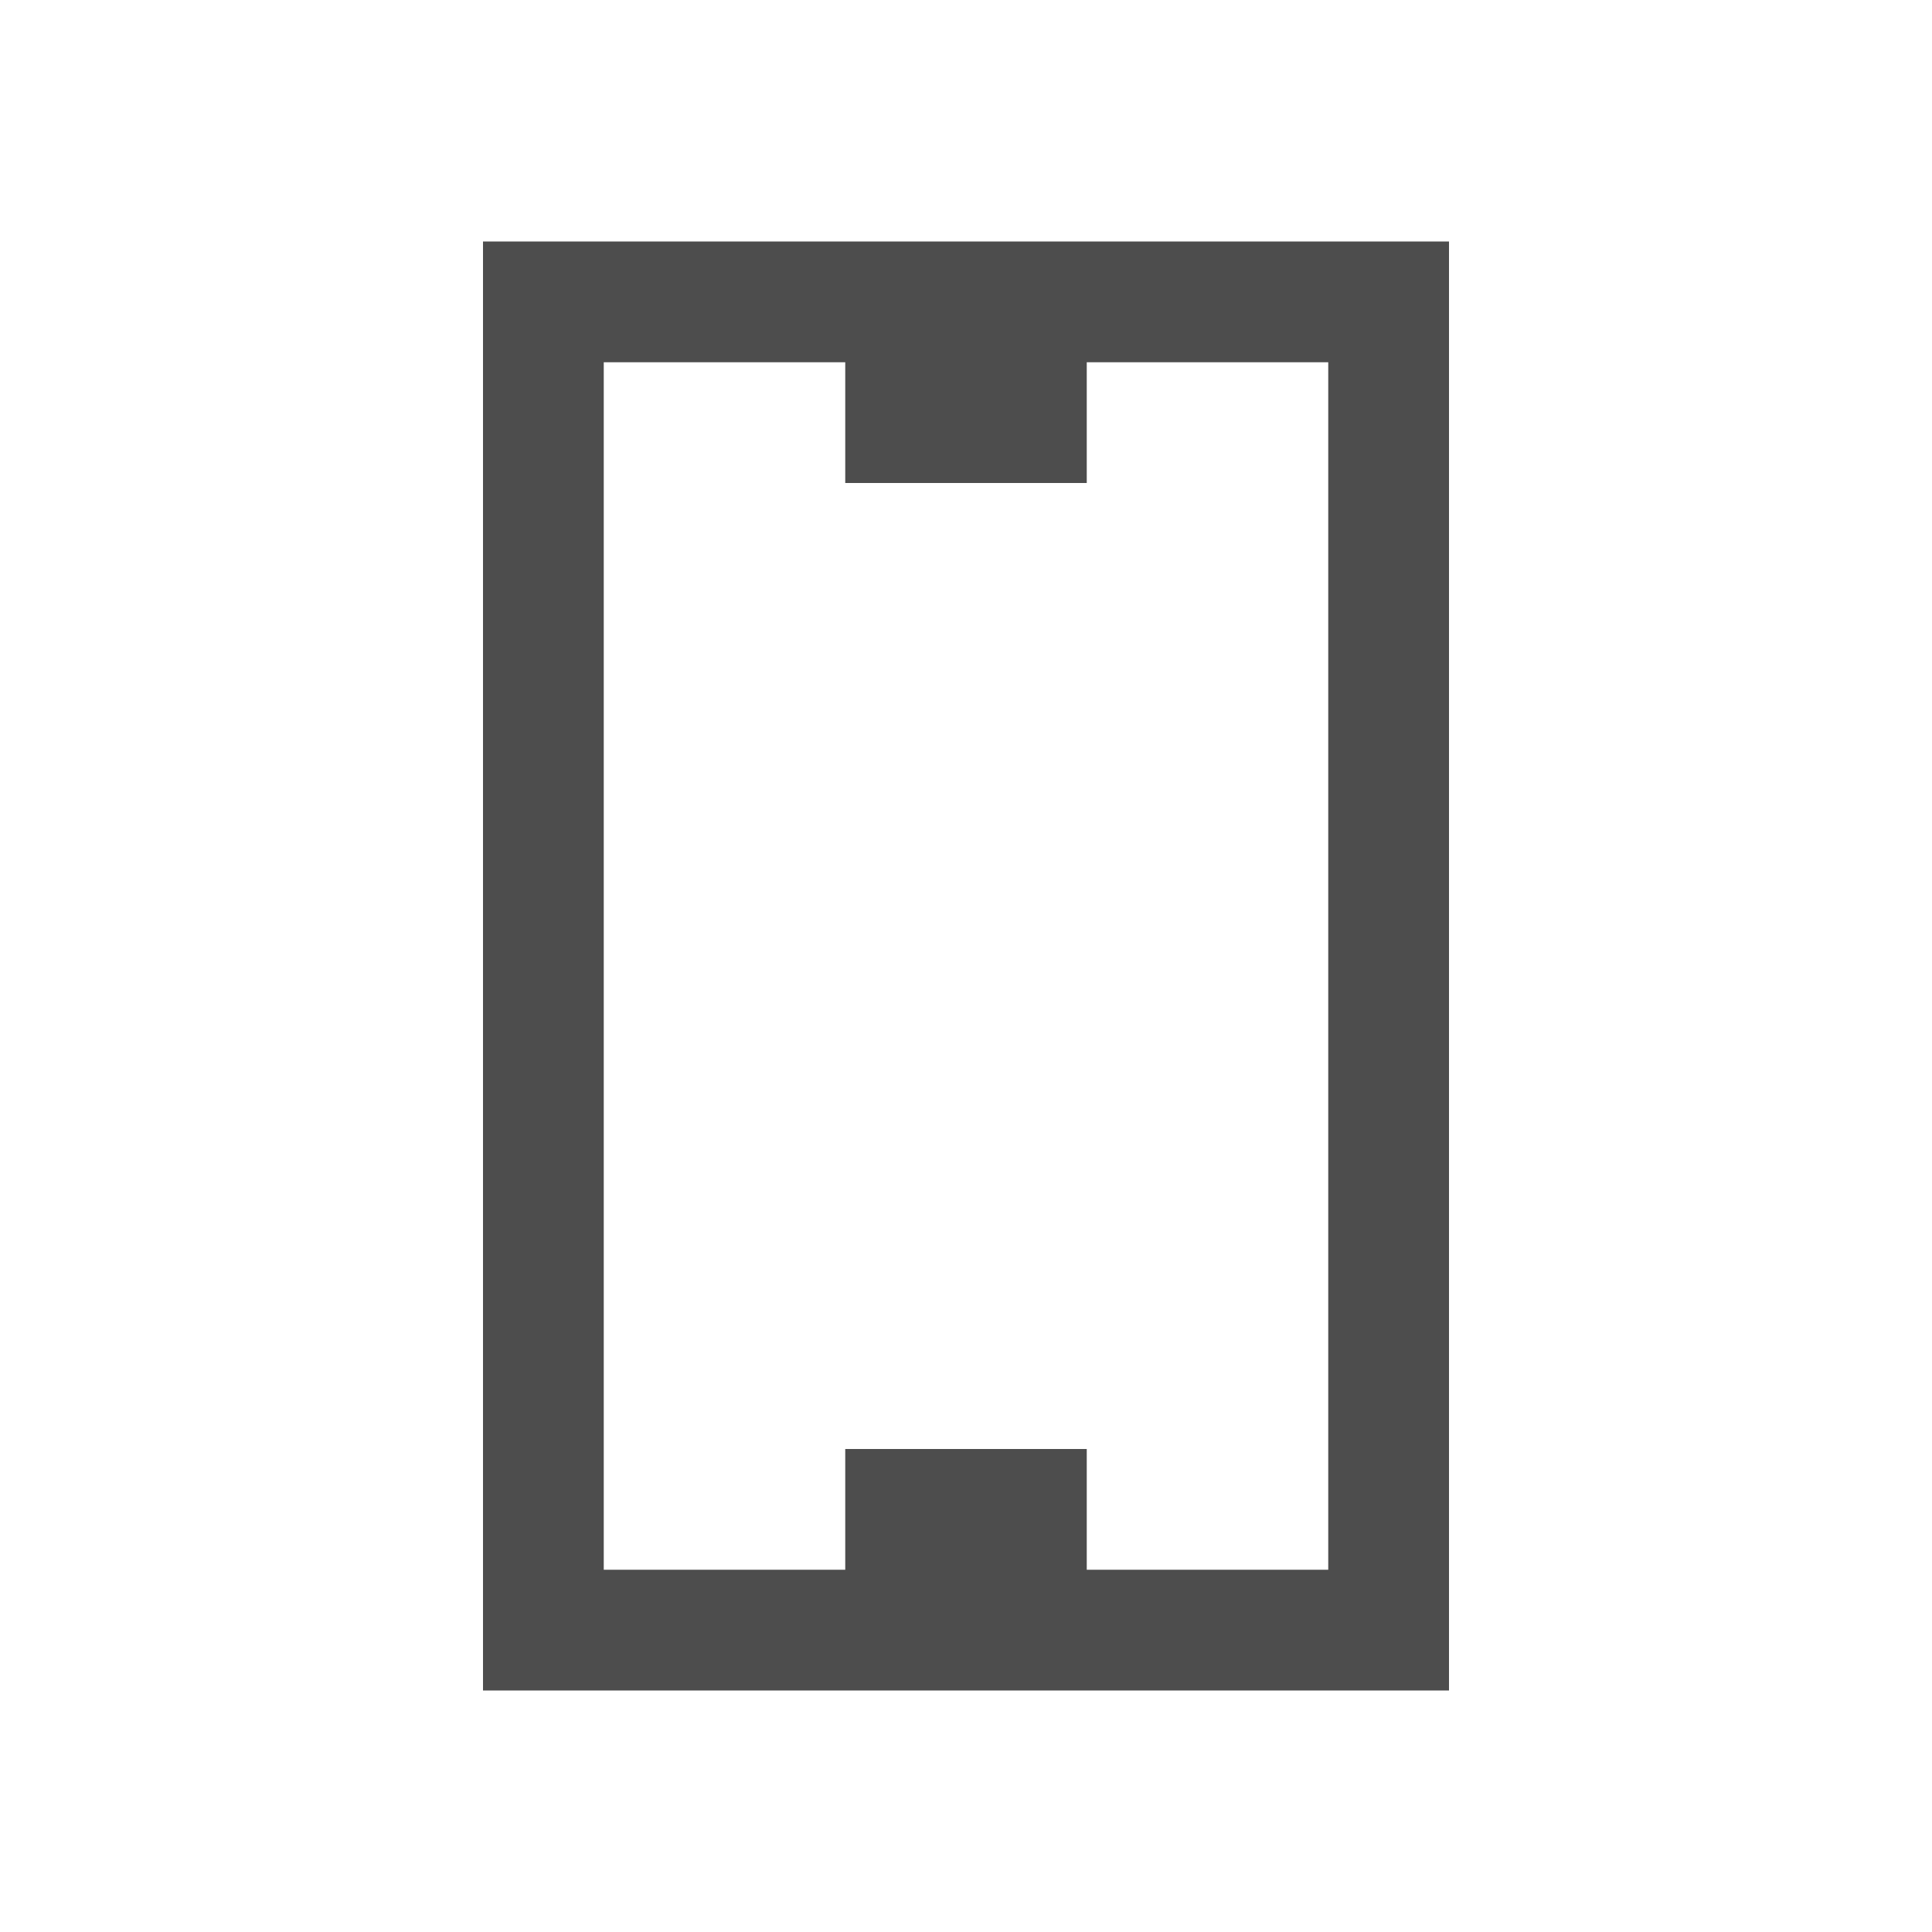
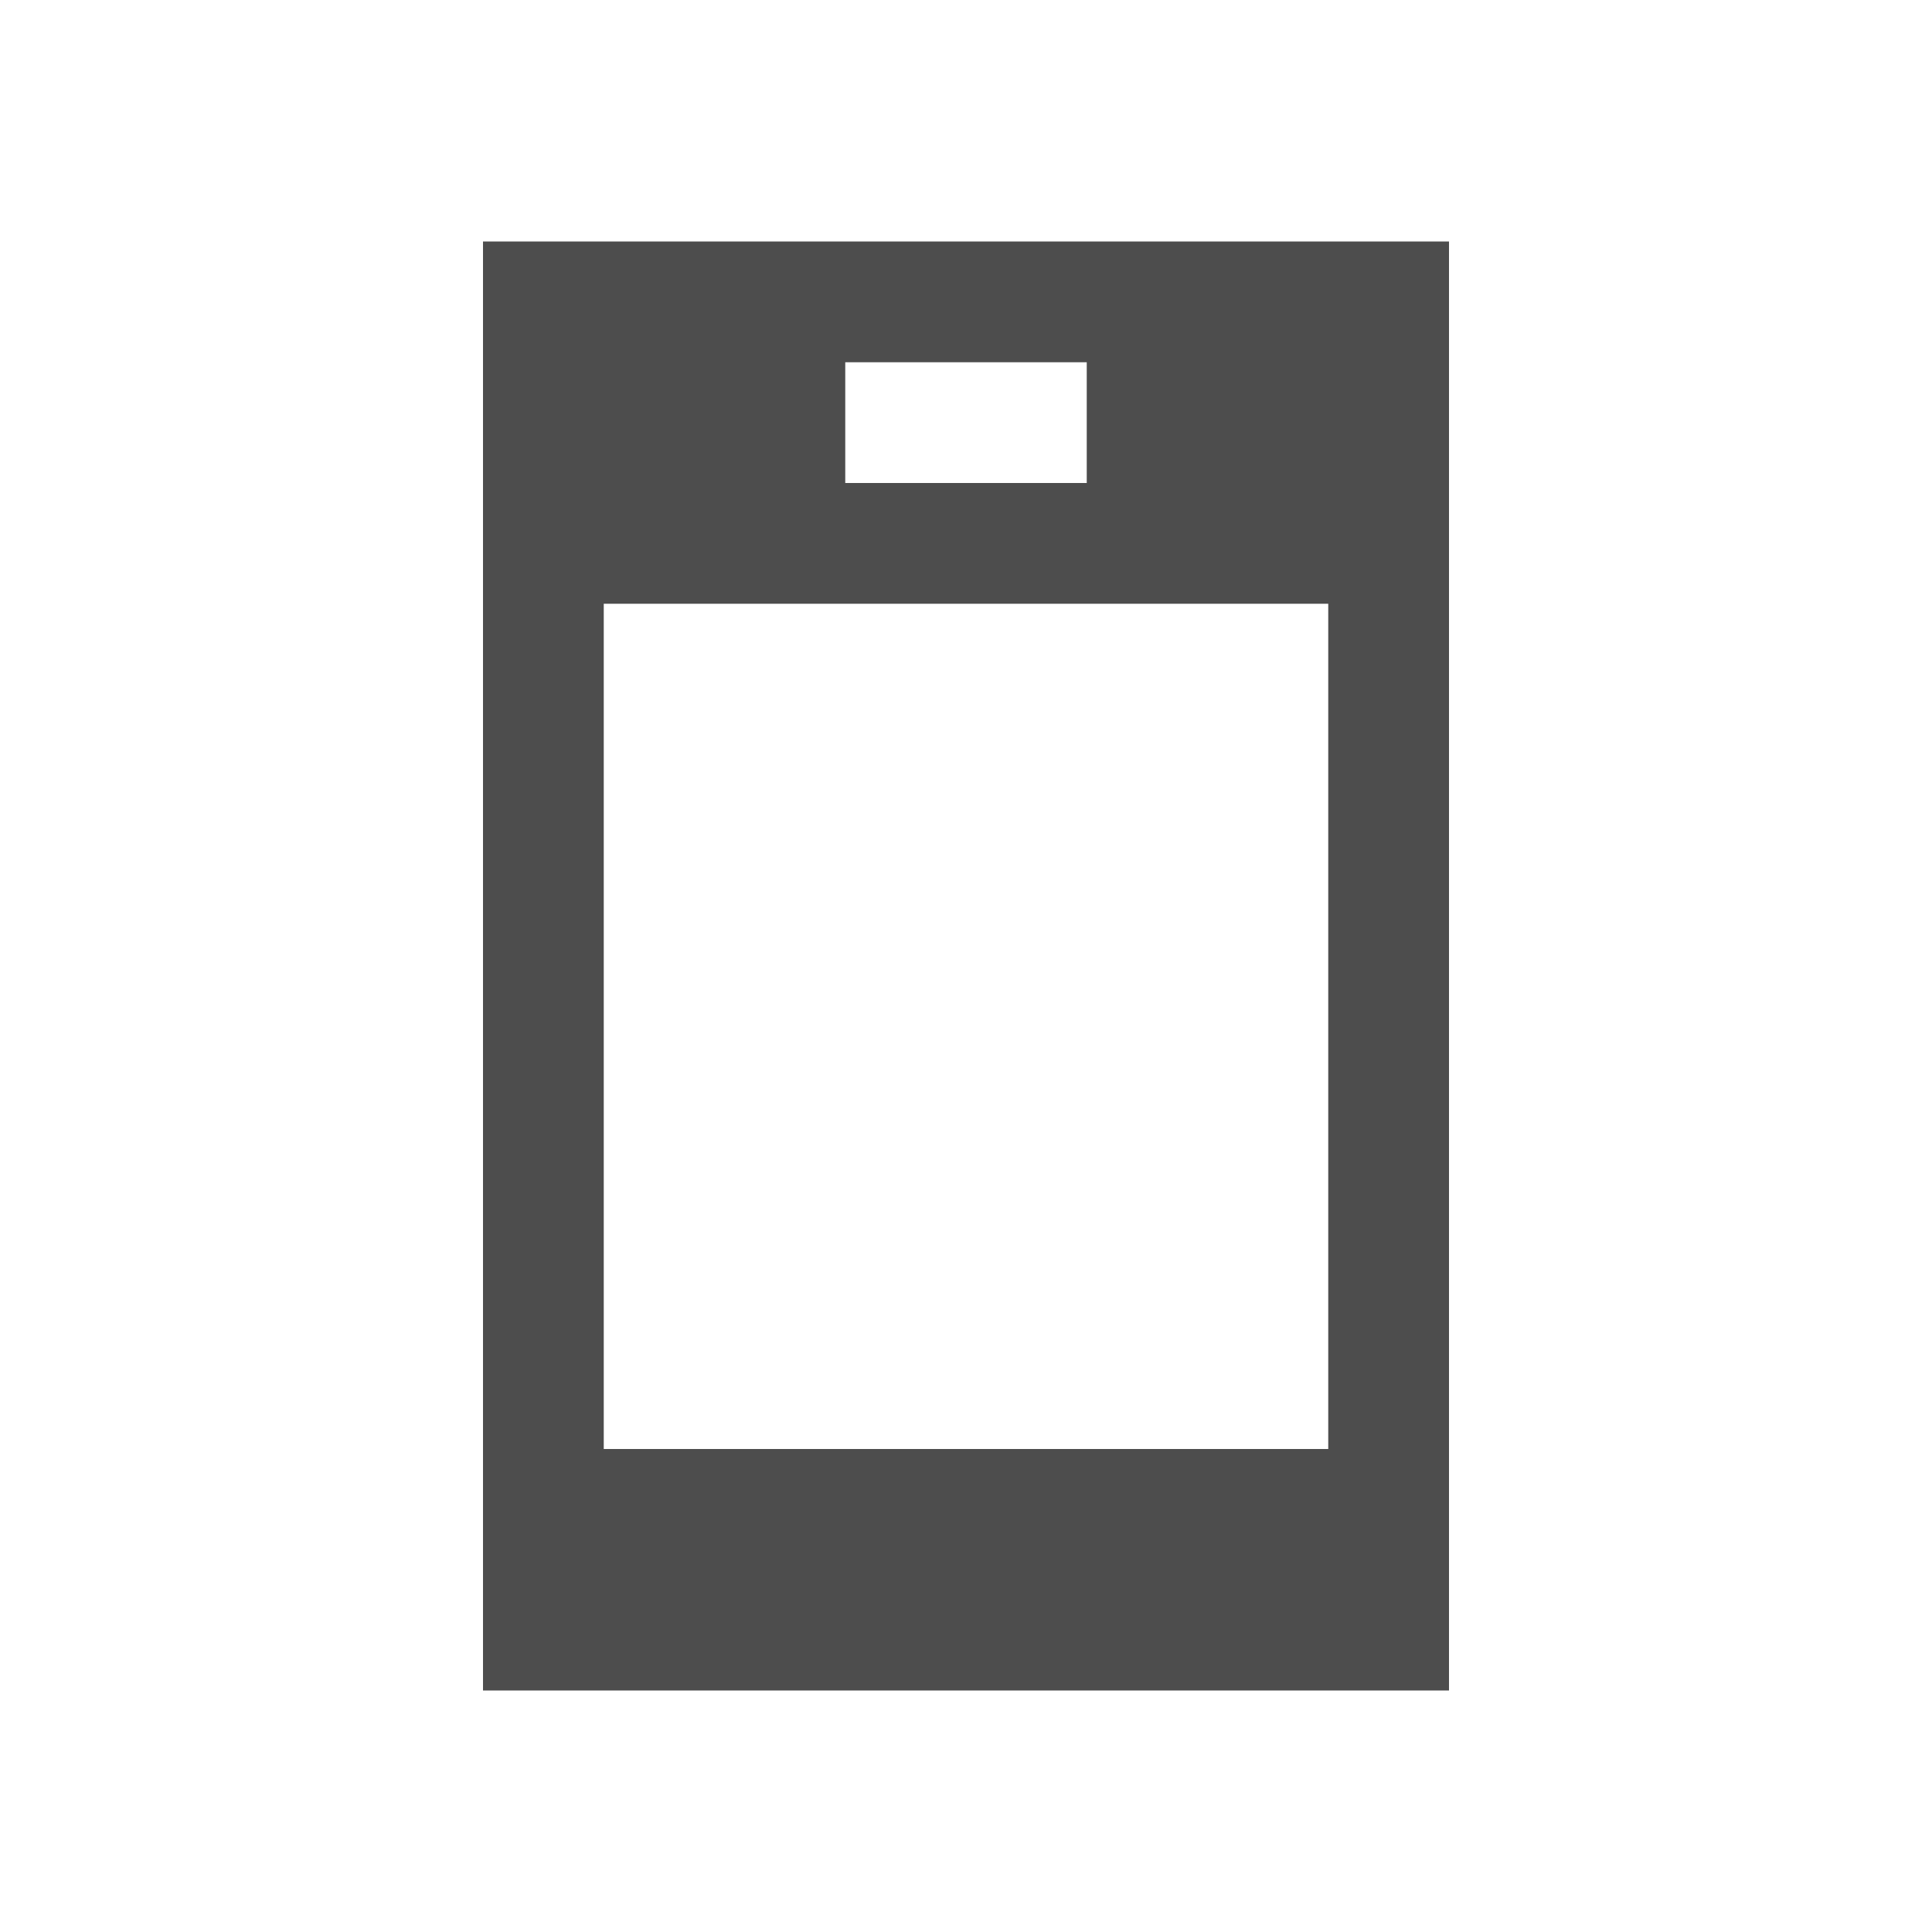
<svg xmlns="http://www.w3.org/2000/svg" width="16" height="16" id="svg2" version="1.1" viewBox="0 0 16 16">
  <defs id="defs4" />
  <g id="layer1" transform="translate(0,-1036.362)">
-     <path style="opacity:1;fill:#4d4d4d;fill-opacity:1;stroke:none" d="M 4 2 L 4 14 L 12 14 L 12 2 L 4 2 z M 5 3 L 7 3 L 7 4 L 9 4 L 9 3 L 11 3 L 11 13 L 9 13 L 9 12 L 7 12 L 7 13 L 5 13 L 5 3 z " transform="translate(0,1036.362)" id="rect4148" />
+     <path style="opacity:1;fill:#4d4d4d;fill-opacity:1;stroke:none" d="M 4 2 L 4 14 L 12 14 L 12 2 L 4 2 z M 7 3 L 9 3 L 9 4 L 7 4 L 7 3 z M 5 5 L 11 5 L 11 12 L 5 12 L 5 5 z " transform="translate(0,1036.362)" id="path4141" />
  </g>
</svg>
